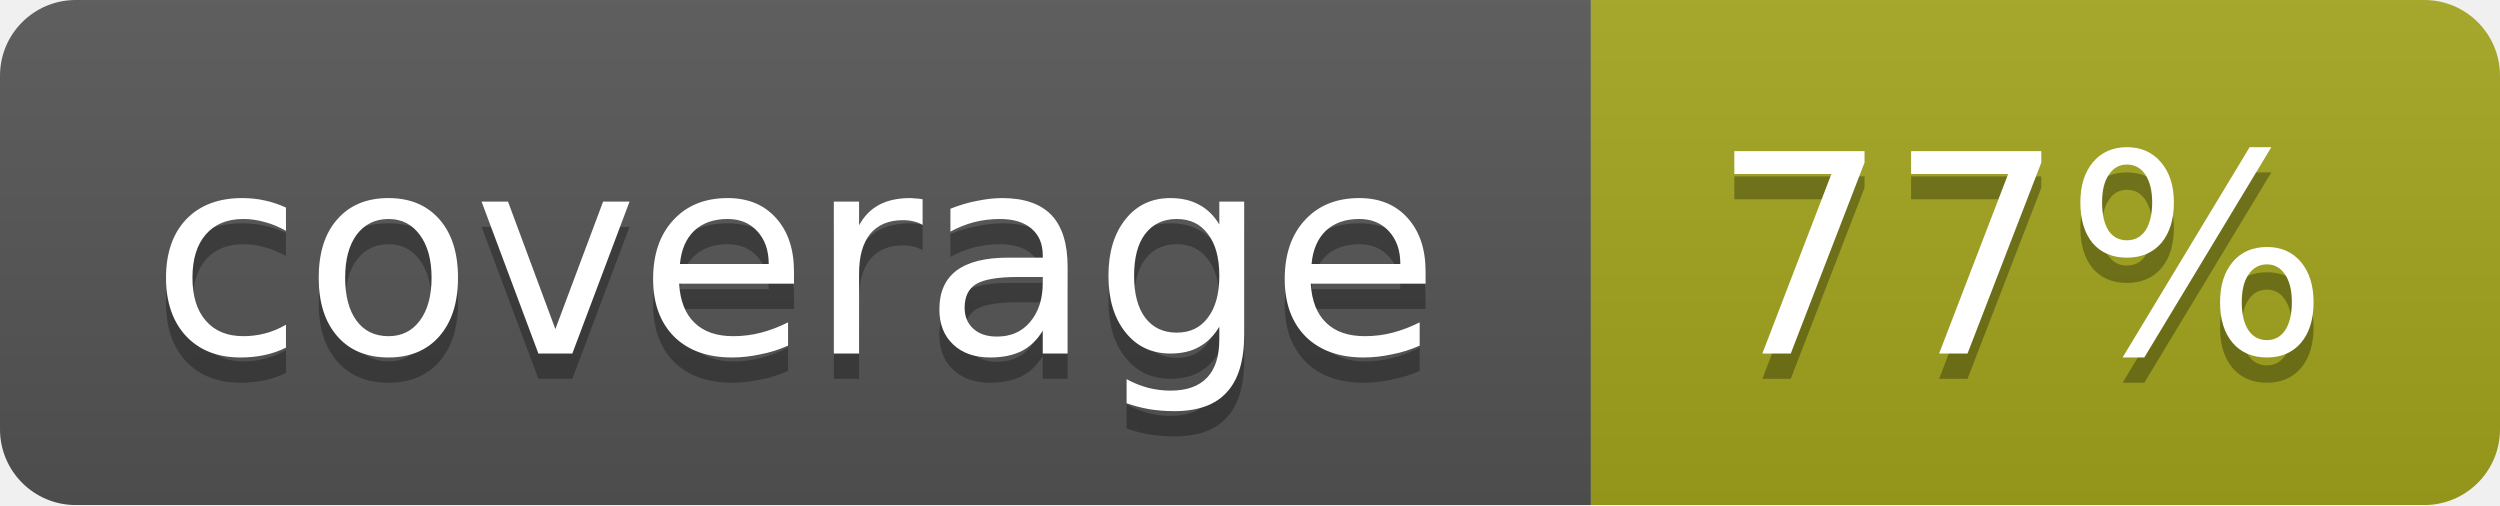
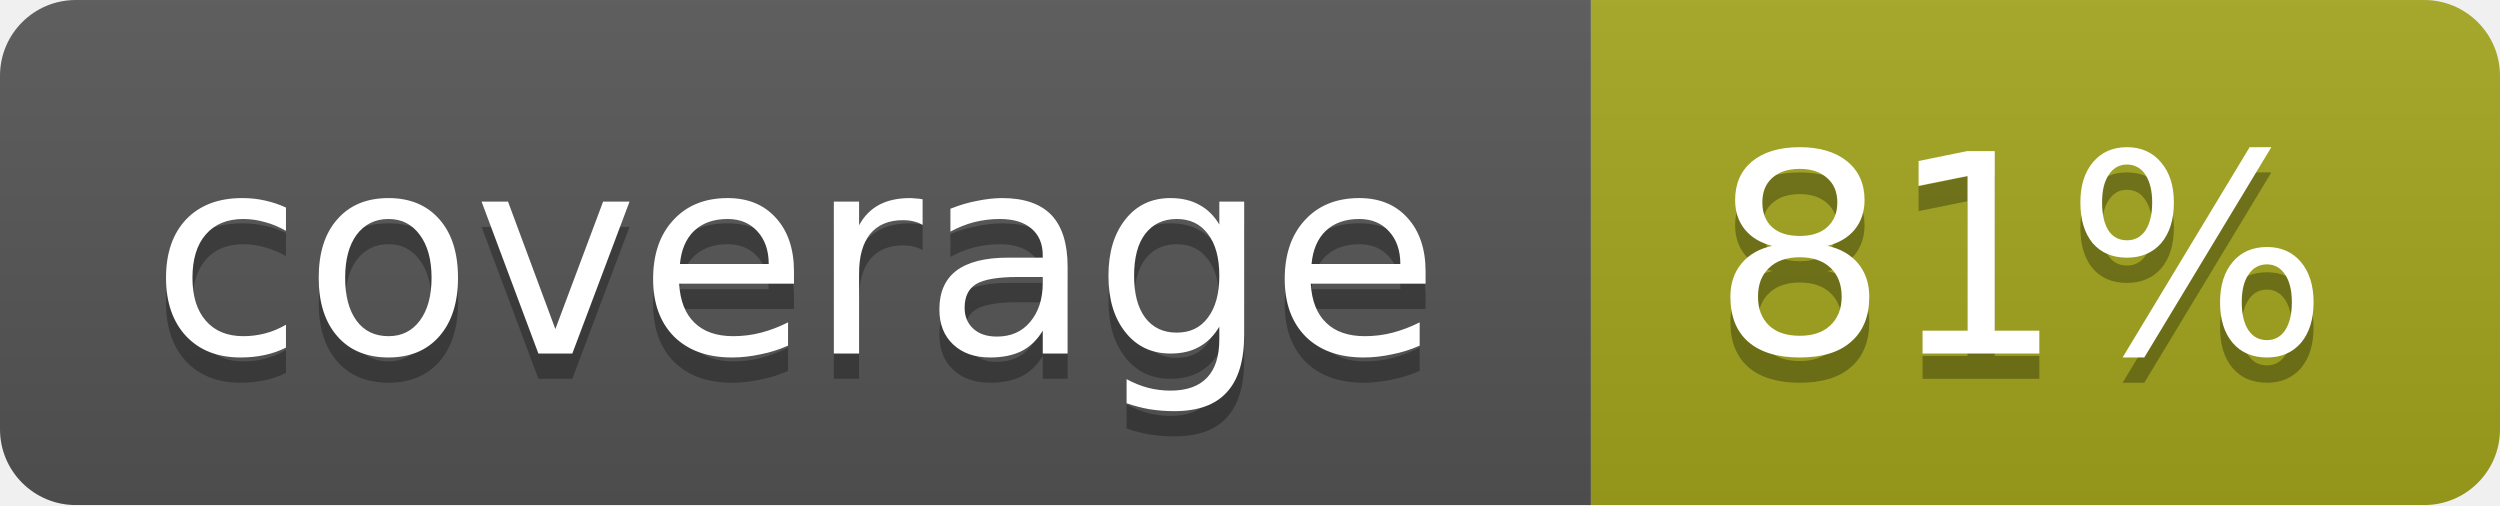
<svg xmlns="http://www.w3.org/2000/svg" width="99" height="20">
  <linearGradient id="b" x2="0" y2="100%">
    <stop offset="0" stop-color="#bbb" stop-opacity=".1" />
    <stop offset="1" stop-opacity=".1" />
  </linearGradient>
  <mask id="a">
    <rect width="99" height="20" rx="3" fill="#fff" />
  </mask>
  <g mask="url(#a)">
    <path fill="#555" d="M0 0h63v20H0z" />
    <path fill="#a4a61d" d="M63 0h36v20H63z" />
    <path fill="url(#b)" d="M0 0h99v20H0z" />
  </g>
  <g fill="#fff" text-anchor="middle" font-family="DejaVu Sans,Verdana,Geneva,sans-serif" font-size="11">
    <text x="31.5" y="15" fill="#010101" fill-opacity=".3">coverage</text>
    <text x="31.5" y="14">coverage</text>
-     <text x="80" y="15" fill="#010101" fill-opacity=".3">77%</text>
-     <text x="80" y="14">77%</text>
+     <text x="80" y="15" fill="#010101" fill-opacity=".3">81%</text>
+     <text x="80" y="14">81%</text>
  </g>
</svg>
